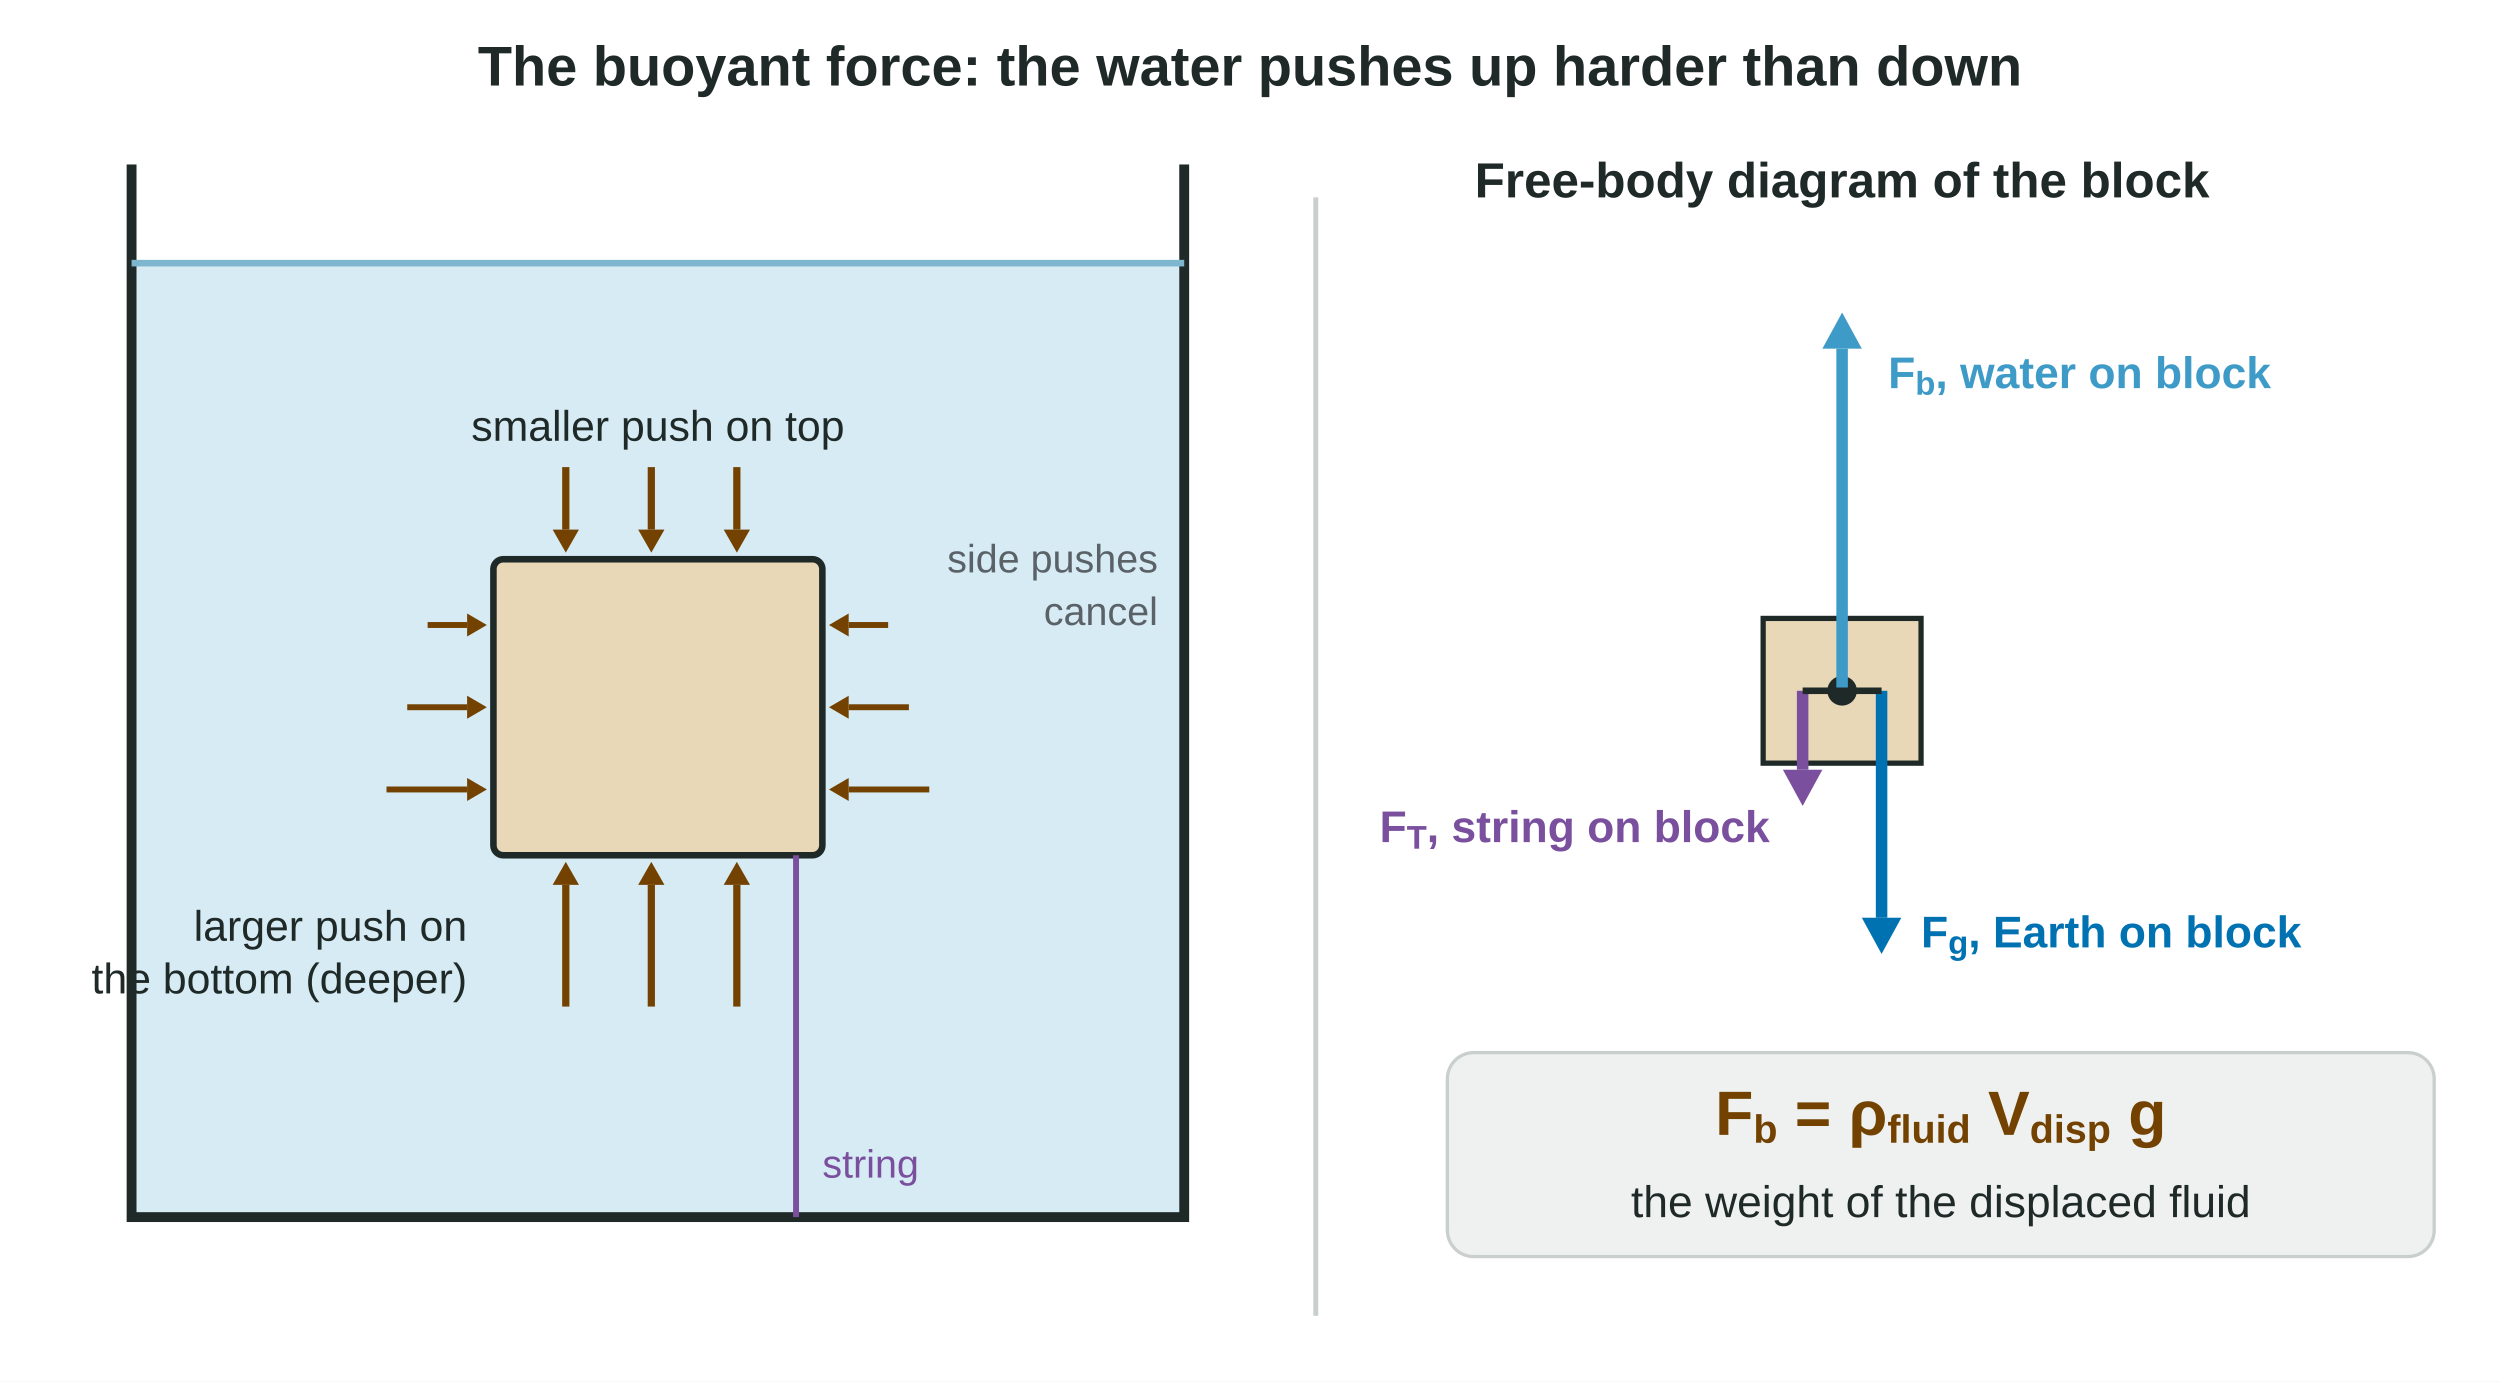
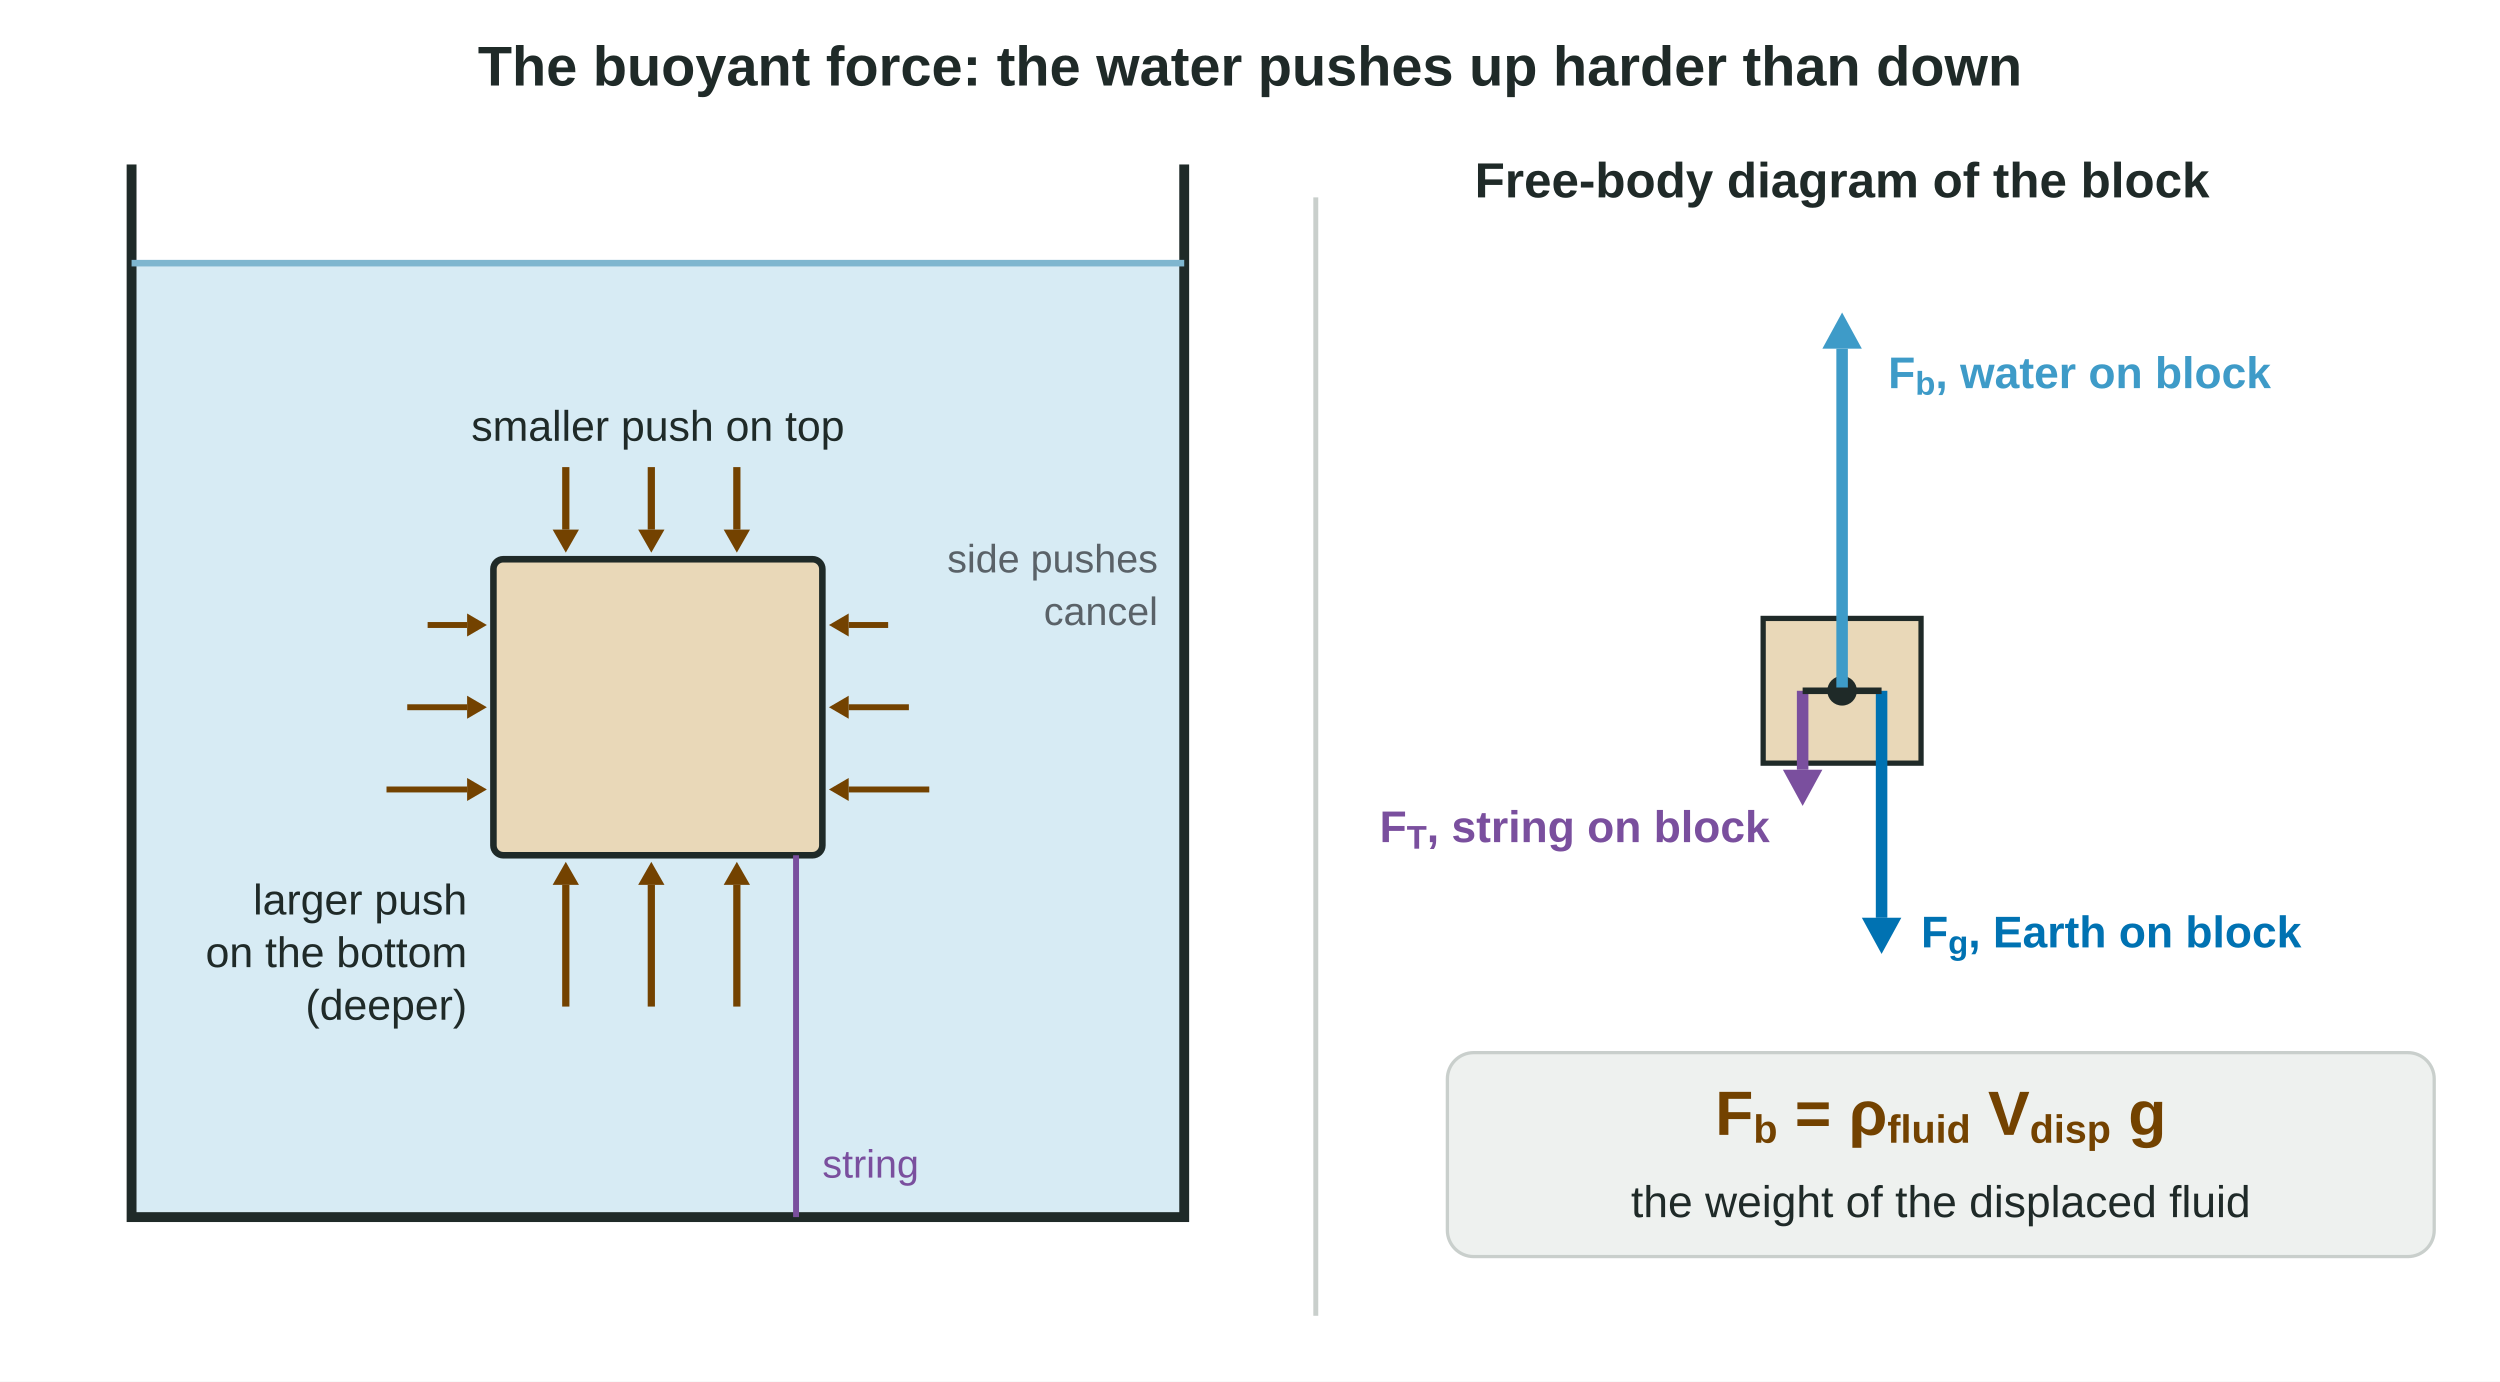
<svg xmlns="http://www.w3.org/2000/svg" viewBox="0 0 760 420" width="760" height="420" role="img" aria-labelledby="t d" font-family="Arial, Helvetica, sans-serif">
  <rect width="760" height="420" fill="#FFFFFF" />
  <text x="380" y="26" font-size="17" fill="#1F2A28" text-anchor="middle" font-weight="bold">The buoyant force: the water pushes up harder than down</text>
  <rect x="40" y="80" width="320" height="290" fill="#D7EBF4" />
  <path d="M40,50 L40,370 L360,370 L360,50" fill="none" stroke="#1F2A28" stroke-width="3" />
  <line x1="40" y1="80" x2="360" y2="80" stroke="#7FB6CF" stroke-width="2" />
  <rect x="150" y="170" width="100" height="90" rx="3" fill="#E9D8B8" stroke="#1F2A28" stroke-width="2" />
  <line x1="172" y1="142" x2="172" y2="161" stroke="#734200" stroke-width="2.2" stroke-linecap="butt" />
  <polygon points="172,168 168,161 176,161" fill="#734200" />
  <line x1="172" y1="306" x2="172" y2="269" stroke="#734200" stroke-width="2.2" stroke-linecap="butt" />
  <polygon points="172,262 176,269 168,269" fill="#734200" />
  <line x1="198" y1="142" x2="198" y2="161" stroke="#734200" stroke-width="2.2" stroke-linecap="butt" />
  <polygon points="198,168 194,161 202,161" fill="#734200" />
  <line x1="198" y1="306" x2="198" y2="269" stroke="#734200" stroke-width="2.2" stroke-linecap="butt" />
  <polygon points="198,262 202,269 194,269" fill="#734200" />
  <line x1="224" y1="142" x2="224" y2="161" stroke="#734200" stroke-width="2.2" stroke-linecap="butt" />
  <polygon points="224,168 220,161 228,161" fill="#734200" />
  <line x1="224" y1="306" x2="224" y2="269" stroke="#734200" stroke-width="2.2" stroke-linecap="butt" />
  <polygon points="224,262 228,269 220,269" fill="#734200" />
  <line x1="130" y1="190" x2="142" y2="190" stroke="#734200" stroke-width="1.8" stroke-linecap="butt" />
  <polygon points="148,190 142,193.5 142,186.5" fill="#734200" />
  <line x1="270" y1="190" x2="258" y2="190" stroke="#734200" stroke-width="1.8" stroke-linecap="butt" />
  <polygon points="252,190 258,186.5 258,193.5" fill="#734200" />
  <line x1="123.8" y1="215" x2="142" y2="215" stroke="#734200" stroke-width="1.8" stroke-linecap="butt" />
  <polygon points="148,215 142,218.5 142,211.5" fill="#734200" />
  <line x1="276.3" y1="215" x2="258" y2="215" stroke="#734200" stroke-width="1.8" stroke-linecap="butt" />
  <polygon points="252,215 258,211.5 258,218.5" fill="#734200" />
  <line x1="117.5" y1="240" x2="142" y2="240" stroke="#734200" stroke-width="1.8" stroke-linecap="butt" />
  <polygon points="148,240 142,243.5 142,236.5" fill="#734200" />
  <line x1="282.5" y1="240" x2="258" y2="240" stroke="#734200" stroke-width="1.8" stroke-linecap="butt" />
  <polygon points="252,240 258,236.5 258,243.5" fill="#734200" />
  <text x="200" y="134" font-size="13" fill="#1F2A28" text-anchor="middle">smaller push on top</text>
-   <text x="142" y="286" font-size="13" fill="#1F2A28" text-anchor="end">larger push on</text>
-   <text x="142" y="302" font-size="13" fill="#1F2A28" text-anchor="end">the bottom (deeper)</text>
+   <text x="142" y="278" font-size="13" fill="#1F2A28" text-anchor="end">larger push</text>
+   <text x="142" y="294" font-size="13" fill="#1F2A28" text-anchor="end">on the bottom</text>
+   <text x="142" y="310" font-size="13" fill="#1F2A28" text-anchor="end">(deeper)</text>
  <text x="352" y="174" font-size="12" fill="#5A6268" text-anchor="end">side pushes</text>
  <text x="352" y="190" font-size="12" fill="#5A6268" text-anchor="end">cancel</text>
  <line x1="400" y1="60" x2="400" y2="400" stroke="#C9CFCC" stroke-width="1.5" />
  <text x="560" y="60" font-size="15" fill="#1F2A28" text-anchor="middle" font-weight="bold">Free-body diagram of the block</text>
  <rect x="536" y="188" width="48" height="44" fill="#E9D8B8" stroke="#1F2A28" stroke-width="1.6" />
  <circle cx="560" cy="210" r="4.5" fill="#1F2A28" />
  <line x1="560" y1="210" x2="560" y2="106" stroke="#3E9BC8" stroke-width="3.5" stroke-linecap="butt" />
  <polygon points="560,95 566,106 554,106" fill="#3E9BC8" />
  <line x1="572" y1="210" x2="572" y2="279" stroke="#0072B2" stroke-width="3.5" stroke-linecap="butt" />
  <polygon points="572,290 566,279 578,279" fill="#0072B2" />
  <line x1="548" y1="210" x2="548" y2="234" stroke="#7A4F9E" stroke-width="3.5" stroke-linecap="butt" />
  <polygon points="548,245 542,234 554,234" fill="#7A4F9E" />
  <line x1="548" y1="210" x2="572" y2="210" stroke="#1F2A28" stroke-width="2" />
  <text x="574" y="118" font-size="13.5" fill="#3E9BC8" font-weight="bold">F<tspan baseline-shift="sub" font-size="10">b</tspan>, water on block</text>
  <text x="584" y="288" font-size="13.5" fill="#0072B2" font-weight="bold">F<tspan baseline-shift="sub" font-size="10">g</tspan>, Earth on block</text>
  <text x="538" y="256" font-size="13.5" fill="#7A4F9E" text-anchor="end" font-weight="bold">F<tspan baseline-shift="sub" font-size="10">T</tspan>, string on block</text>
  <rect x="440" y="320" width="300" height="62" rx="8" fill="#EEF1EF" stroke="#C9CFCC" />
  <text x="590" y="345" font-size="19" fill="#734200" text-anchor="middle" font-weight="bold">F<tspan baseline-shift="sub" font-size="12">b</tspan> = ρ<tspan baseline-shift="sub" font-size="12">fluid</tspan> V<tspan baseline-shift="sub" font-size="12">disp</tspan> g</text>
  <text x="590" y="370" font-size="13.5" fill="#1F2A28" text-anchor="middle">the weight of the displaced fluid</text>
  <line x1="242" y1="260" x2="242" y2="370" stroke="#7A4F9E" stroke-width="1.8" />
  <text x="250" y="358" font-size="12" fill="#7A4F9E">string</text>
</svg>
